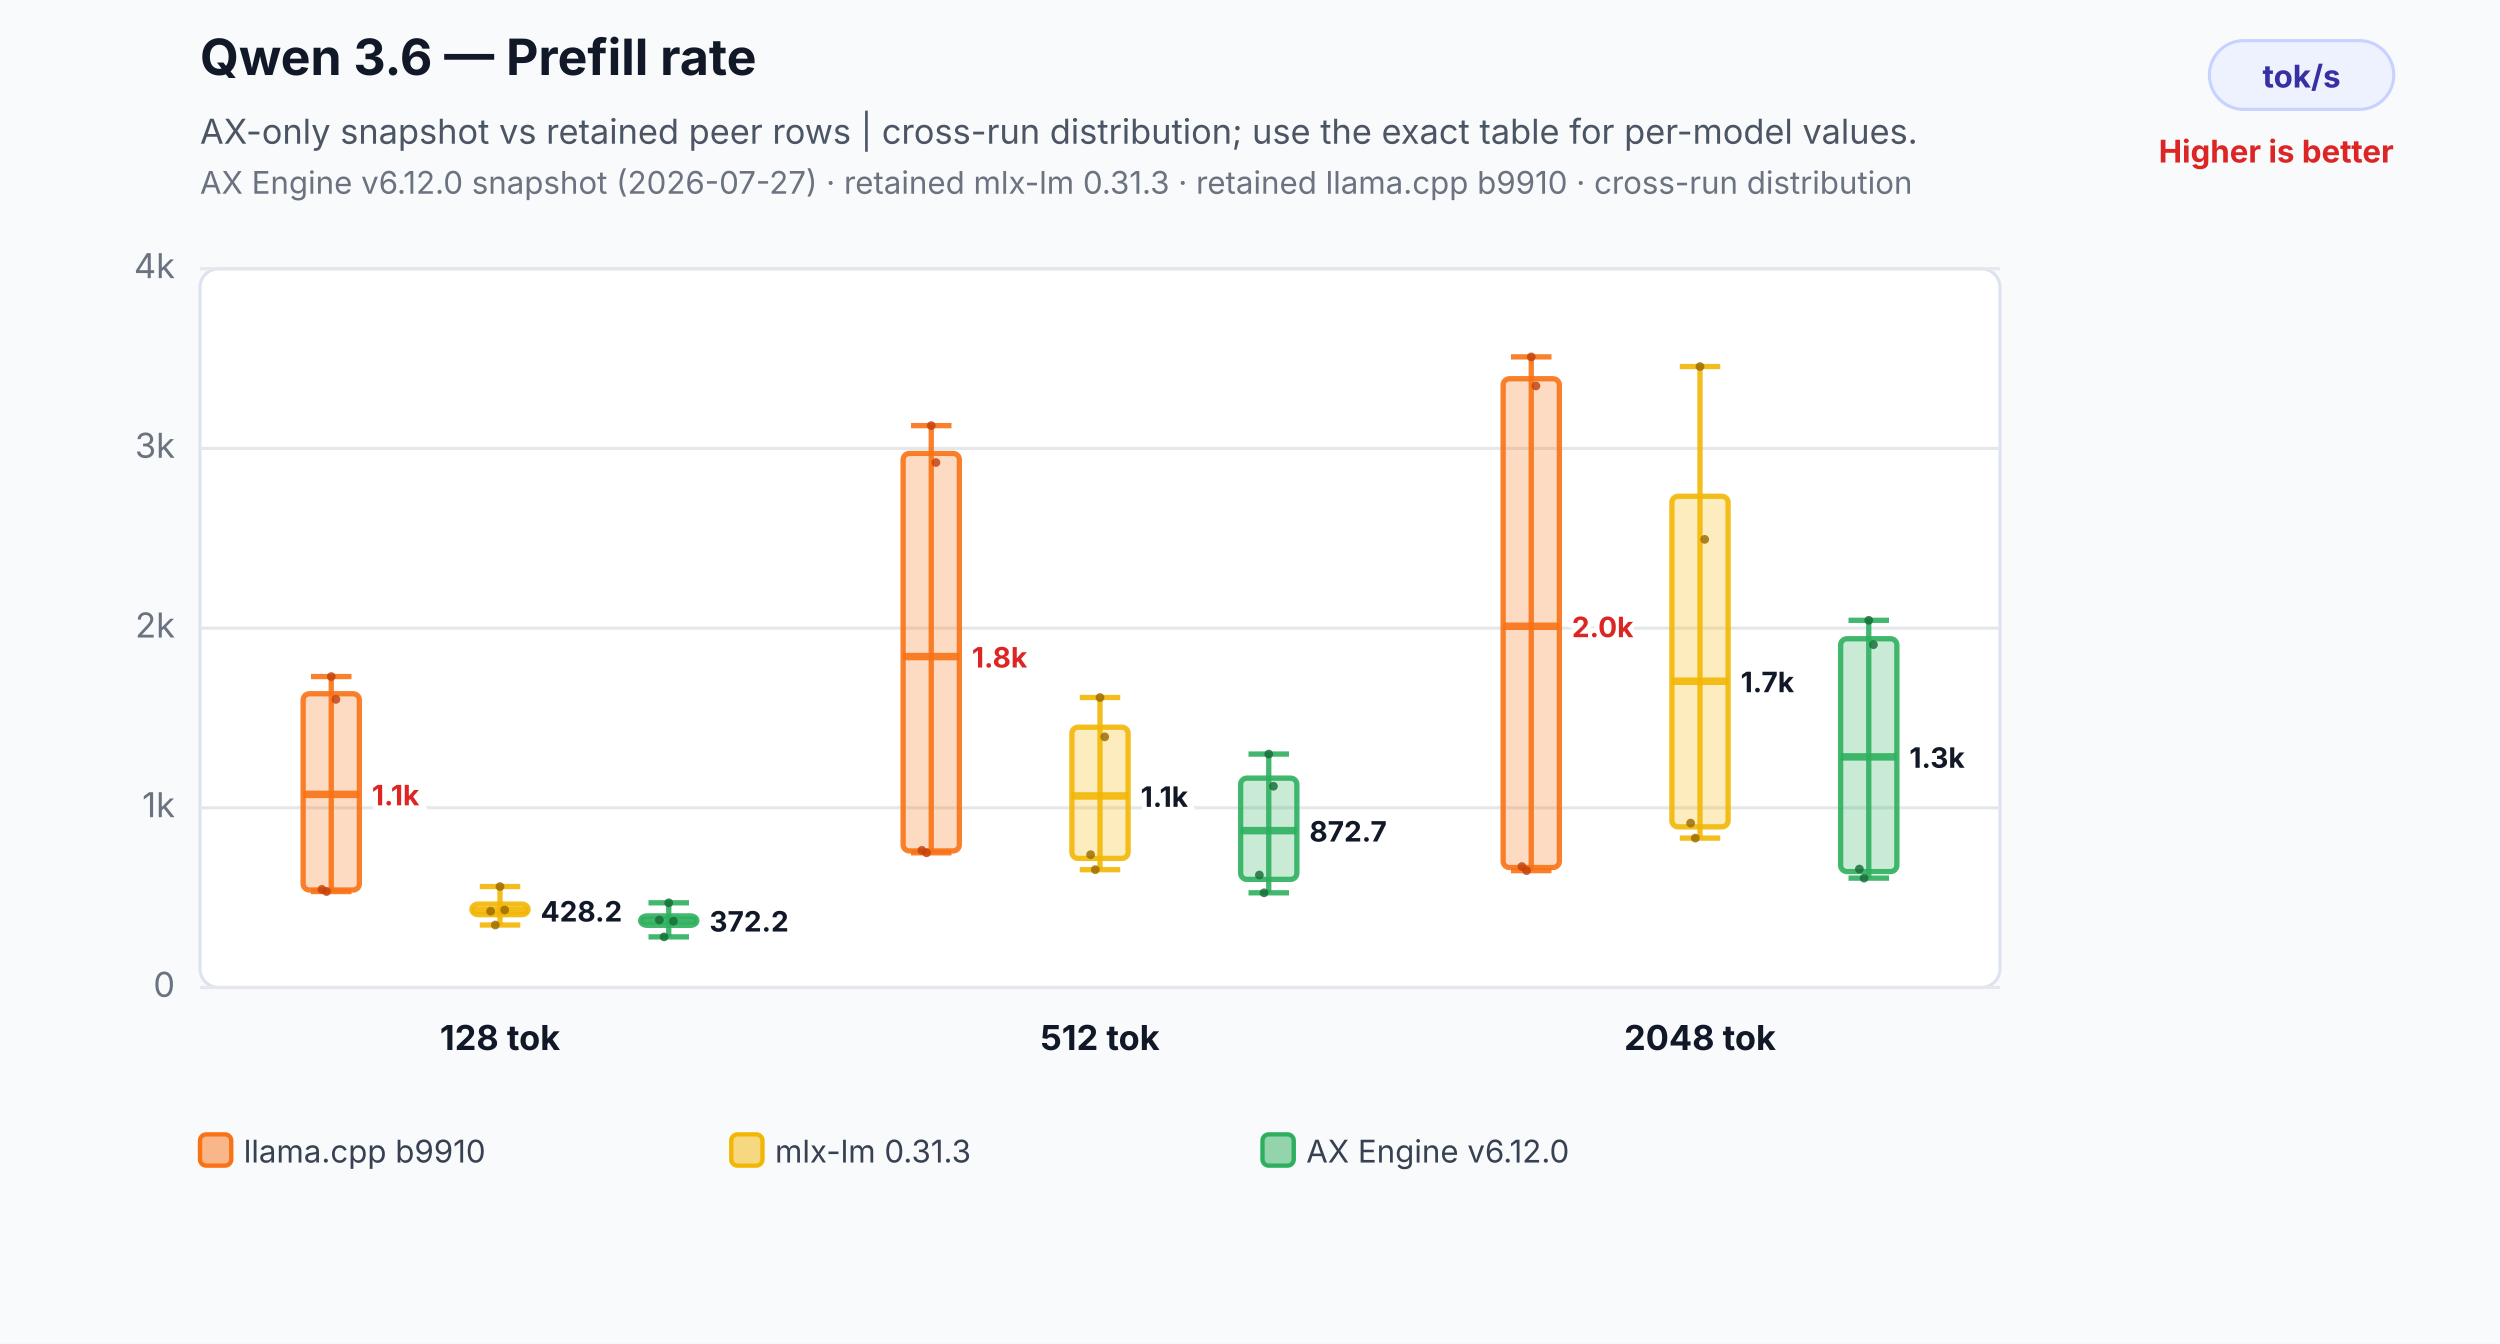
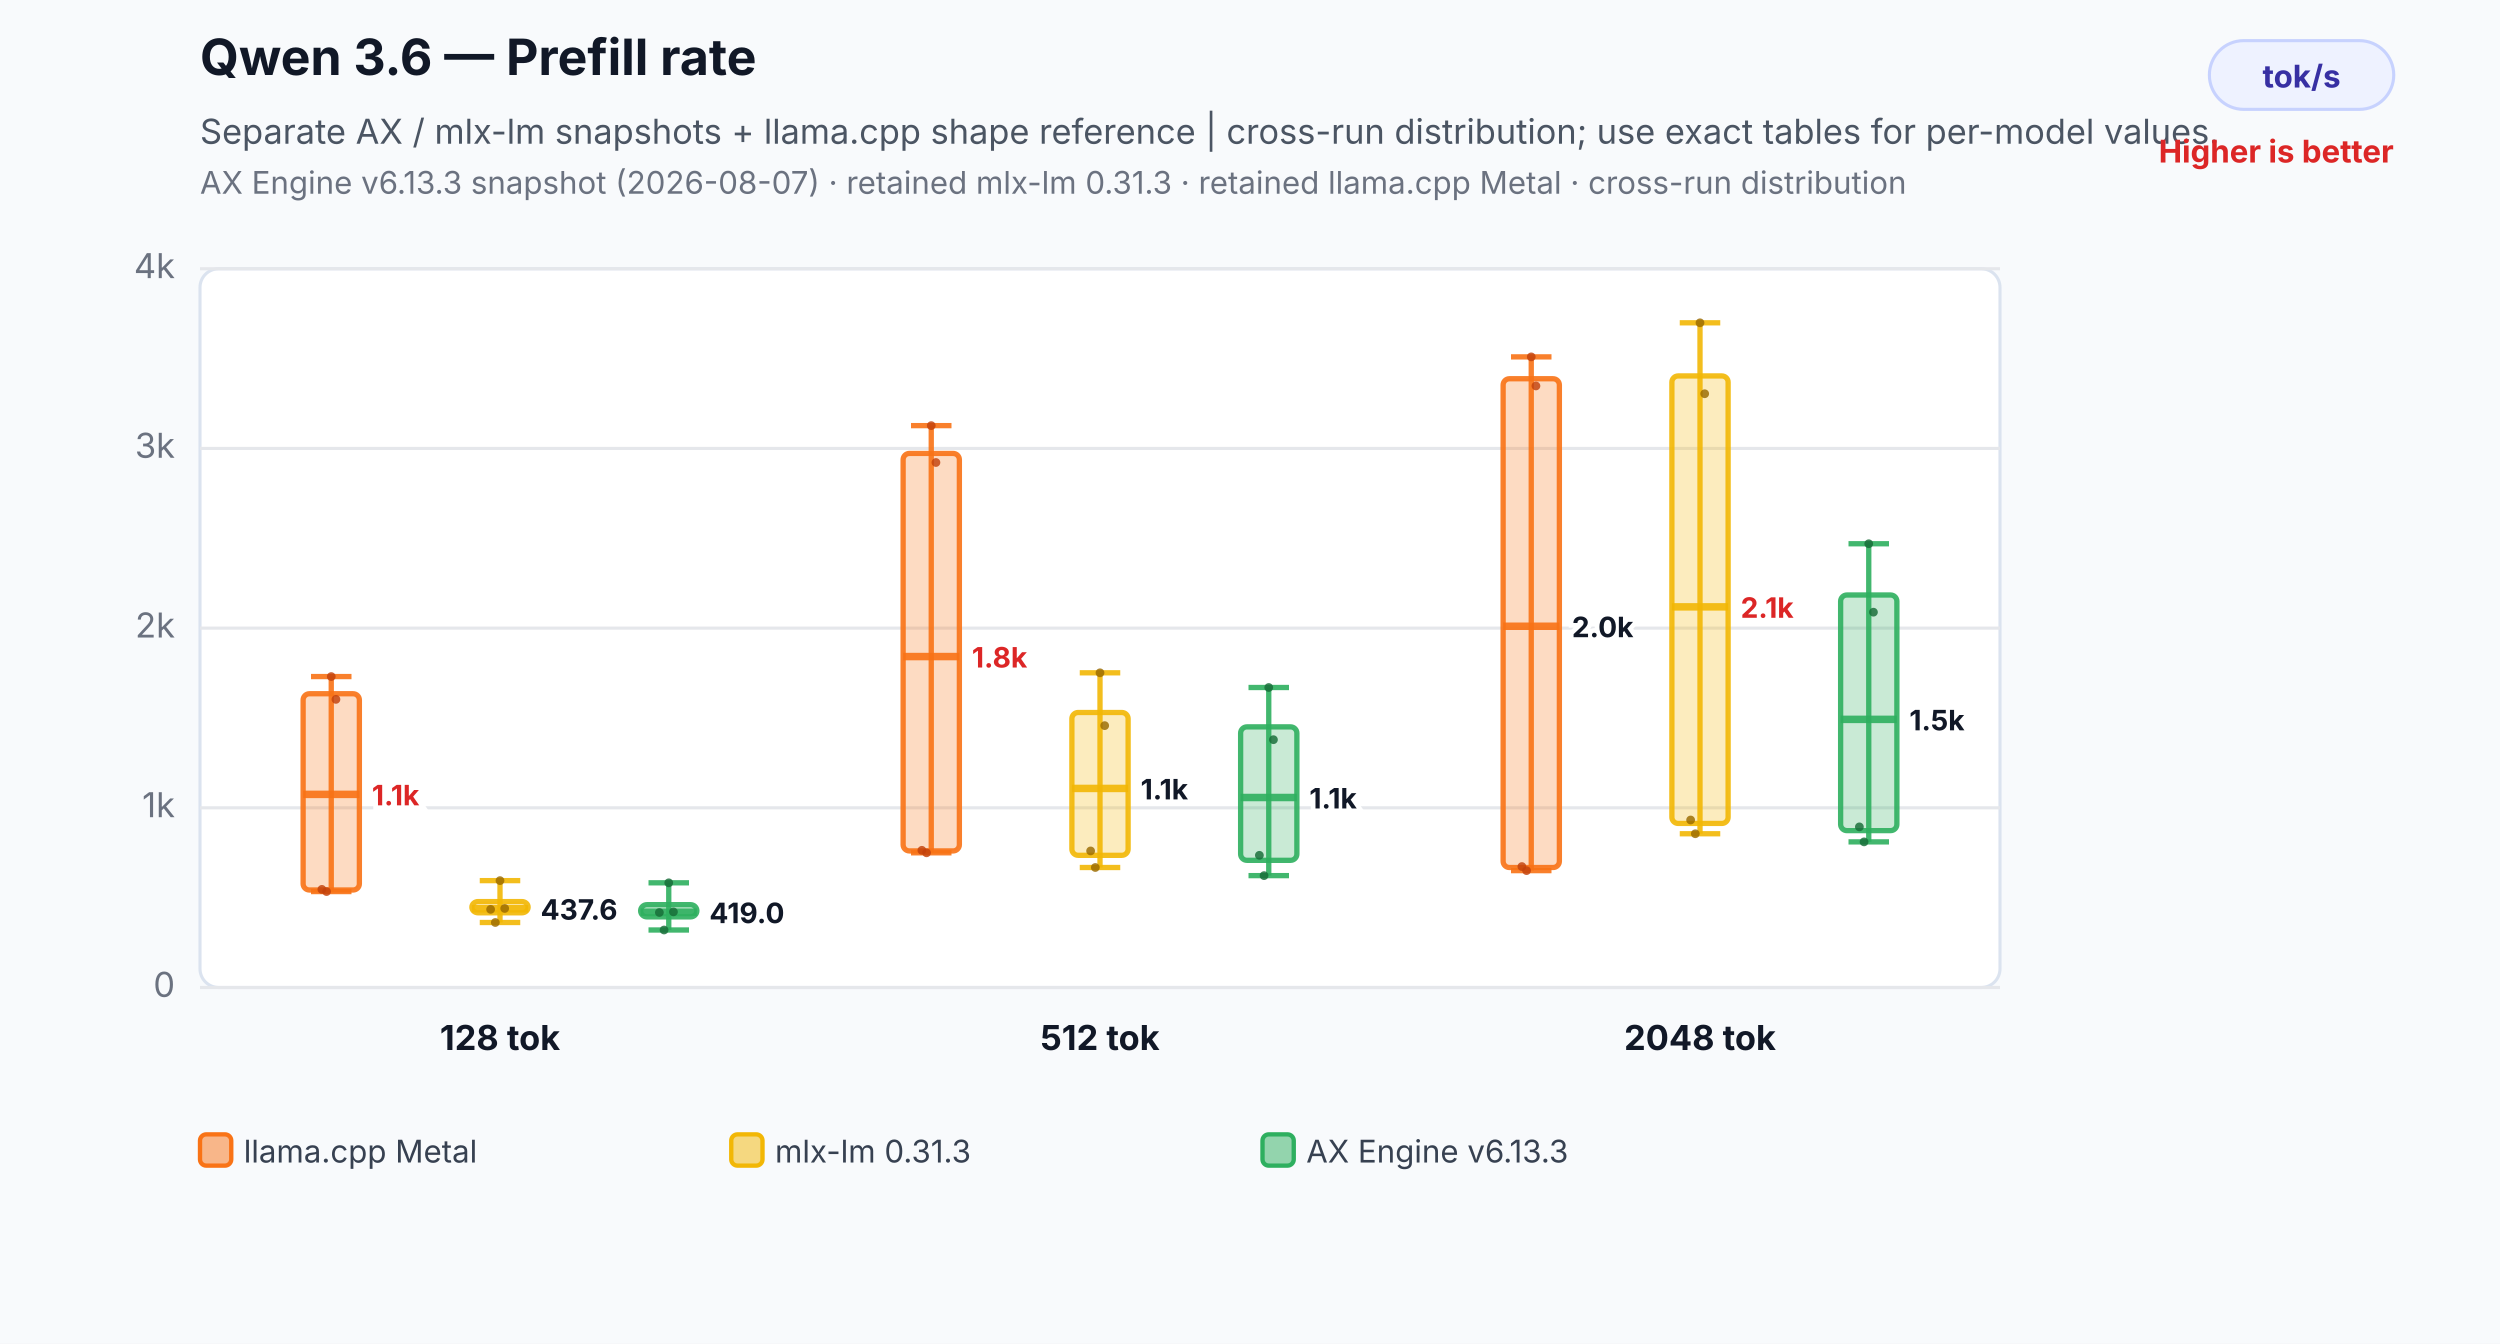
<svg xmlns="http://www.w3.org/2000/svg" width="800" height="430" viewBox="0 0 800 430" role="img" aria-labelledby="title desc">
  <rect width="800" height="430" fill="#f8fafc" />
  <text x="64" y="24" font-family="Inter,Segoe UI,Arial,sans-serif" font-size="16" font-weight="700" fill="#111827">Qwen 3.6 — Prefill rate</text>
-   <text x="64" y="46" font-family="Inter,Segoe UI,Arial,sans-serif" font-size="11" fill="#4b5563">AX-only snapshot vs retained peer rows | cross-run distribution; use the exact table for per-model values.</text>
-   <text x="64" y="62" font-family="Inter,Segoe UI,Arial,sans-serif" font-size="10" fill="#6b7280">AX Engine v6.12.0 snapshot (2026-07-27) · retained mlx-lm 0.31.3 · retained llama.cpp b9910 · cross-run distribution</text>
+   <text x="64" y="46" font-family="Inter,Segoe UI,Arial,sans-serif" font-size="11" fill="#4b5563">Separate AX / mlx-lm snapshots + llama.cpp shape reference | cross-run distribution; use exact tables for per-model values.</text>
+   <text x="64" y="62" font-family="Inter,Segoe UI,Arial,sans-serif" font-size="10" fill="#6b7280">AX Engine v6.13.3 snapshot (2026-08-07) · retained mlx-lm 0.31.3 · retained llama.cpp Metal · cross-run distribution</text>
  <rect x="707" y="13" width="59" height="22" rx="11" fill="#eef2ff" stroke="#c7d2fe" />
  <text x="736.5" y="28" text-anchor="middle" font-family="Inter,Segoe UI,Arial,sans-serif" font-size="10" font-weight="700" fill="#3730a3">tok/s</text>
  <text x="766" y="52" text-anchor="end" font-family="Inter,Segoe UI,Arial,sans-serif" font-size="10" font-weight="700" fill="#dc2626">Higher is better</text>
  <rect x="64" y="86" width="576" height="230" rx="6" fill="#ffffff" stroke="#dbe3ef" />
  <line x1="64" y1="316.0" x2="640" y2="316.0" stroke="#e5e7eb" stroke-width="1" />
  <text x="56" y="319.0" text-anchor="end" font-family="Inter,Segoe UI,Arial,sans-serif" font-size="11" fill="#6b7280">0</text>
  <line x1="64" y1="258.5" x2="640" y2="258.5" stroke="#e5e7eb" stroke-width="1" />
  <text x="56" y="261.5" text-anchor="end" font-family="Inter,Segoe UI,Arial,sans-serif" font-size="11" fill="#6b7280">1k</text>
  <line x1="64" y1="201.0" x2="640" y2="201.0" stroke="#e5e7eb" stroke-width="1" />
  <text x="56" y="204.0" text-anchor="end" font-family="Inter,Segoe UI,Arial,sans-serif" font-size="11" fill="#6b7280">2k</text>
  <line x1="64" y1="143.5" x2="640" y2="143.5" stroke="#e5e7eb" stroke-width="1" />
  <text x="56" y="146.5" text-anchor="end" font-family="Inter,Segoe UI,Arial,sans-serif" font-size="11" fill="#6b7280">3k</text>
  <line x1="64" y1="86.0" x2="640" y2="86.0" stroke="#e5e7eb" stroke-width="1" />
  <text x="56" y="89.0" text-anchor="end" font-family="Inter,Segoe UI,Arial,sans-serif" font-size="11" fill="#6b7280">4k</text>
  <line x1="106" y1="216.5" x2="106" y2="285.3" stroke="#f97316" stroke-opacity="0.9" stroke-width="1.7" />
  <line x1="99.52" y1="216.5" x2="112.48" y2="216.5" stroke="#f97316" stroke-opacity="0.9" stroke-width="1.7" />
  <line x1="99.52" y1="285.3" x2="112.48" y2="285.3" stroke="#f97316" stroke-opacity="0.9" stroke-width="1.7" />
  <rect x="97" y="222.0" width="18" height="62.8" rx="2" fill="#f97316" fill-opacity="0.26" stroke="#f97316" stroke-opacity="0.9" stroke-width="1.7" />
  <line x1="97" y1="254.2" x2="115" y2="254.2" stroke="#f97316" stroke-opacity="0.9" stroke-width="2.4" />
  <text x="119" y="257.7" text-anchor="start" font-family="Inter,Segoe UI,Arial,sans-serif" font-size="9" font-weight="700" fill="#dc2626" stroke="#ffffff" stroke-width="3" paint-order="stroke">1.1k</text>
  <circle cx="103" cy="284.6" r="1.4" fill="#c2410c" fill-opacity="0.82" />
  <circle cx="104.5" cy="285.3" r="1.4" fill="#c2410c" fill-opacity="0.82" />
  <circle cx="106" cy="216.5" r="1.4" fill="#c2410c" fill-opacity="0.82" />
  <circle cx="107.5" cy="223.8" r="1.4" fill="#c2410c" fill-opacity="0.82" />
-   <line x1="160" y1="283.7" x2="160" y2="296.0" stroke="#f2b705" stroke-opacity="0.9" stroke-width="1.7" />
-   <line x1="153.52" y1="283.7" x2="166.48" y2="283.7" stroke="#f2b705" stroke-opacity="0.9" stroke-width="1.7" />
-   <line x1="153.52" y1="296.0" x2="166.48" y2="296.0" stroke="#f2b705" stroke-opacity="0.9" stroke-width="1.7" />
-   <rect x="151" y="289.3" width="18" height="3.4" rx="2" fill="#f2b705" fill-opacity="0.26" stroke="#f2b705" stroke-opacity="0.9" stroke-width="1.7" />
-   <line x1="151" y1="291.4" x2="169" y2="291.4" stroke="#f2b705" stroke-opacity="0.9" stroke-width="2.4" />
-   <text x="173" y="294.9" text-anchor="start" font-family="Inter,Segoe UI,Arial,sans-serif" font-size="9" font-weight="700" fill="#111827" stroke="#ffffff" stroke-width="3" paint-order="stroke">428.2</text>
-   <circle cx="157" cy="291.6" r="1.4" fill="#9a6a00" fill-opacity="0.82" />
-   <circle cx="158.5" cy="296.0" r="1.4" fill="#9a6a00" fill-opacity="0.82" />
-   <circle cx="160" cy="283.7" r="1.4" fill="#9a6a00" fill-opacity="0.82" />
-   <circle cx="161.5" cy="291.2" r="1.4" fill="#9a6a00" fill-opacity="0.82" />
-   <line x1="214" y1="288.9" x2="214" y2="299.8" stroke="#2eaf5f" stroke-opacity="0.9" stroke-width="1.7" />
-   <line x1="207.52" y1="288.9" x2="220.48" y2="288.9" stroke="#2eaf5f" stroke-opacity="0.9" stroke-width="1.7" />
-   <line x1="207.52" y1="299.8" x2="220.48" y2="299.8" stroke="#2eaf5f" stroke-opacity="0.9" stroke-width="1.7" />
-   <rect x="205" y="293.1" width="18" height="3.0" rx="2" fill="#2eaf5f" fill-opacity="0.26" stroke="#2eaf5f" stroke-opacity="0.9" stroke-width="1.7" />
-   <line x1="205" y1="294.6" x2="223" y2="294.6" stroke="#2eaf5f" stroke-opacity="0.9" stroke-width="2.4" />
-   <text x="227" y="298.1" text-anchor="start" font-family="Inter,Segoe UI,Arial,sans-serif" font-size="9" font-weight="700" fill="#111827" stroke="#ffffff" stroke-width="3" paint-order="stroke">372.2</text>
-   <circle cx="211" cy="294.4" r="1.4" fill="#176c37" fill-opacity="0.82" />
-   <circle cx="212.5" cy="299.8" r="1.4" fill="#176c37" fill-opacity="0.82" />
-   <circle cx="214" cy="288.9" r="1.4" fill="#176c37" fill-opacity="0.82" />
-   <circle cx="215.5" cy="294.8" r="1.4" fill="#176c37" fill-opacity="0.82" />
+   <line x1="160" y1="281.8" x2="160" y2="295.2" stroke="#f2b705" stroke-opacity="0.9" stroke-width="1.7" />
+   <line x1="153.52" y1="281.8" x2="166.48" y2="281.8" stroke="#f2b705" stroke-opacity="0.9" stroke-width="1.7" />
+   <line x1="153.52" y1="295.2" x2="166.48" y2="295.2" stroke="#f2b705" stroke-opacity="0.9" stroke-width="1.7" />
+   <rect x="151" y="288.5" width="18" height="3.6" rx="2" fill="#f2b705" fill-opacity="0.26" stroke="#f2b705" stroke-opacity="0.9" stroke-width="1.7" />
+   <line x1="151" y1="290.8" x2="169" y2="290.8" stroke="#f2b705" stroke-opacity="0.9" stroke-width="2.4" />
+   <text x="173" y="294.3" text-anchor="start" font-family="Inter,Segoe UI,Arial,sans-serif" font-size="9" font-weight="700" fill="#111827" stroke="#ffffff" stroke-width="3" paint-order="stroke">437.6</text>
+   <circle cx="157" cy="291.0" r="1.4" fill="#9a6a00" fill-opacity="0.82" />
+   <circle cx="158.5" cy="295.2" r="1.4" fill="#9a6a00" fill-opacity="0.82" />
+   <circle cx="160" cy="281.8" r="1.4" fill="#9a6a00" fill-opacity="0.82" />
+   <circle cx="161.5" cy="290.7" r="1.4" fill="#9a6a00" fill-opacity="0.82" />
+   <line x1="214" y1="282.5" x2="214" y2="297.6" stroke="#2eaf5f" stroke-opacity="0.9" stroke-width="1.7" />
+   <line x1="207.52" y1="282.5" x2="220.48" y2="282.5" stroke="#2eaf5f" stroke-opacity="0.9" stroke-width="1.7" />
+   <line x1="207.52" y1="297.6" x2="220.48" y2="297.6" stroke="#2eaf5f" stroke-opacity="0.9" stroke-width="1.7" />
+   <rect x="205" y="289.5" width="18" height="3.9" rx="2" fill="#2eaf5f" fill-opacity="0.26" stroke="#2eaf5f" stroke-opacity="0.9" stroke-width="1.7" />
+   <line x1="205" y1="291.9" x2="223" y2="291.9" stroke="#2eaf5f" stroke-opacity="0.9" stroke-width="2.4" />
+   <text x="227" y="295.4" text-anchor="start" font-family="Inter,Segoe UI,Arial,sans-serif" font-size="9" font-weight="700" fill="#111827" stroke="#ffffff" stroke-width="3" paint-order="stroke">419.0</text>
+   <circle cx="211" cy="292.0" r="1.4" fill="#176c37" fill-opacity="0.82" />
+   <circle cx="212.5" cy="297.6" r="1.4" fill="#176c37" fill-opacity="0.82" />
+   <circle cx="214" cy="282.5" r="1.4" fill="#176c37" fill-opacity="0.82" />
+   <circle cx="215.5" cy="291.8" r="1.4" fill="#176c37" fill-opacity="0.82" />
  <text x="160" y="336" text-anchor="middle" font-family="Inter,Segoe UI,Arial,sans-serif" font-size="11" font-weight="700" fill="#111827">128 tok</text>
  <line x1="298" y1="136.2" x2="298" y2="272.9" stroke="#f97316" stroke-opacity="0.9" stroke-width="1.7" />
  <line x1="291.52" y1="136.2" x2="304.48" y2="136.2" stroke="#f97316" stroke-opacity="0.9" stroke-width="1.7" />
  <line x1="291.52" y1="272.9" x2="304.48" y2="272.9" stroke="#f97316" stroke-opacity="0.9" stroke-width="1.7" />
  <rect x="289" y="145.1" width="18" height="127.2" rx="2" fill="#f97316" fill-opacity="0.26" stroke="#f97316" stroke-opacity="0.9" stroke-width="1.7" />
  <line x1="289" y1="210.1" x2="307" y2="210.1" stroke="#f97316" stroke-opacity="0.9" stroke-width="2.4" />
  <text x="311" y="213.6" text-anchor="start" font-family="Inter,Segoe UI,Arial,sans-serif" font-size="9" font-weight="700" fill="#dc2626" stroke="#ffffff" stroke-width="3" paint-order="stroke">1.8k</text>
  <circle cx="295" cy="272.1" r="1.4" fill="#c2410c" fill-opacity="0.82" />
  <circle cx="296.5" cy="272.9" r="1.4" fill="#c2410c" fill-opacity="0.82" />
  <circle cx="298" cy="136.2" r="1.4" fill="#c2410c" fill-opacity="0.82" />
  <circle cx="299.5" cy="148.0" r="1.4" fill="#c2410c" fill-opacity="0.82" />
-   <line x1="352" y1="223.2" x2="352" y2="278.3" stroke="#f2b705" stroke-opacity="0.9" stroke-width="1.7" />
-   <line x1="345.52" y1="223.2" x2="358.48" y2="223.2" stroke="#f2b705" stroke-opacity="0.9" stroke-width="1.7" />
-   <line x1="345.52" y1="278.3" x2="358.48" y2="278.3" stroke="#f2b705" stroke-opacity="0.9" stroke-width="1.7" />
-   <rect x="343" y="232.7" width="18" height="42.0" rx="2" fill="#f2b705" fill-opacity="0.26" stroke="#f2b705" stroke-opacity="0.9" stroke-width="1.7" />
-   <line x1="343" y1="254.7" x2="361" y2="254.7" stroke="#f2b705" stroke-opacity="0.9" stroke-width="2.4" />
-   <text x="365" y="258.2" text-anchor="start" font-family="Inter,Segoe UI,Arial,sans-serif" font-size="9" font-weight="700" fill="#111827" stroke="#ffffff" stroke-width="3" paint-order="stroke">1.1k</text>
-   <circle cx="349" cy="273.5" r="1.4" fill="#9a6a00" fill-opacity="0.82" />
-   <circle cx="350.5" cy="278.3" r="1.4" fill="#9a6a00" fill-opacity="0.82" />
-   <circle cx="352" cy="223.2" r="1.4" fill="#9a6a00" fill-opacity="0.82" />
-   <circle cx="353.5" cy="235.8" r="1.4" fill="#9a6a00" fill-opacity="0.82" />
-   <line x1="406" y1="241.3" x2="406" y2="285.7" stroke="#2eaf5f" stroke-opacity="0.9" stroke-width="1.7" />
-   <line x1="399.52" y1="241.3" x2="412.48" y2="241.3" stroke="#2eaf5f" stroke-opacity="0.9" stroke-width="1.7" />
-   <line x1="399.52" y1="285.7" x2="412.48" y2="285.7" stroke="#2eaf5f" stroke-opacity="0.9" stroke-width="1.7" />
-   <rect x="397" y="249.0" width="18" height="32.4" rx="2" fill="#2eaf5f" fill-opacity="0.26" stroke="#2eaf5f" stroke-opacity="0.9" stroke-width="1.7" />
-   <line x1="397" y1="265.8" x2="415" y2="265.8" stroke="#2eaf5f" stroke-opacity="0.9" stroke-width="2.4" />
-   <text x="419" y="269.3" text-anchor="start" font-family="Inter,Segoe UI,Arial,sans-serif" font-size="9" font-weight="700" fill="#111827" stroke="#ffffff" stroke-width="3" paint-order="stroke">872.7</text>
-   <circle cx="403" cy="280.0" r="1.4" fill="#176c37" fill-opacity="0.82" />
-   <circle cx="404.5" cy="285.7" r="1.4" fill="#176c37" fill-opacity="0.82" />
-   <circle cx="406" cy="241.3" r="1.4" fill="#176c37" fill-opacity="0.82" />
-   <circle cx="407.5" cy="251.6" r="1.4" fill="#176c37" fill-opacity="0.82" />
+   <line x1="352" y1="215.3" x2="352" y2="277.6" stroke="#f2b705" stroke-opacity="0.9" stroke-width="1.7" />
+   <line x1="345.52" y1="215.3" x2="358.48" y2="215.3" stroke="#f2b705" stroke-opacity="0.9" stroke-width="1.7" />
+   <line x1="345.52" y1="277.6" x2="358.48" y2="277.6" stroke="#f2b705" stroke-opacity="0.9" stroke-width="1.7" />
+   <rect x="343" y="228.0" width="18" height="45.7" rx="2" fill="#f2b705" fill-opacity="0.26" stroke="#f2b705" stroke-opacity="0.9" stroke-width="1.7" />
+   <line x1="343" y1="252.3" x2="361" y2="252.3" stroke="#f2b705" stroke-opacity="0.9" stroke-width="2.4" />
+   <text x="365" y="255.8" text-anchor="start" font-family="Inter,Segoe UI,Arial,sans-serif" font-size="9" font-weight="700" fill="#111827" stroke="#ffffff" stroke-width="3" paint-order="stroke">1.1k</text>
+   <circle cx="349" cy="272.3" r="1.4" fill="#9a6a00" fill-opacity="0.82" />
+   <circle cx="350.5" cy="277.6" r="1.4" fill="#9a6a00" fill-opacity="0.82" />
+   <circle cx="352" cy="215.3" r="1.4" fill="#9a6a00" fill-opacity="0.82" />
+   <circle cx="353.5" cy="232.2" r="1.4" fill="#9a6a00" fill-opacity="0.82" />
+   <line x1="406" y1="220.0" x2="406" y2="280.2" stroke="#2eaf5f" stroke-opacity="0.9" stroke-width="1.7" />
+   <line x1="399.52" y1="220.0" x2="412.48" y2="220.0" stroke="#2eaf5f" stroke-opacity="0.9" stroke-width="1.7" />
+   <line x1="399.52" y1="280.2" x2="412.48" y2="280.2" stroke="#2eaf5f" stroke-opacity="0.9" stroke-width="1.7" />
+   <rect x="397" y="232.6" width="18" height="42.7" rx="2" fill="#2eaf5f" fill-opacity="0.26" stroke="#2eaf5f" stroke-opacity="0.9" stroke-width="1.7" />
+   <line x1="397" y1="255.2" x2="415" y2="255.2" stroke="#2eaf5f" stroke-opacity="0.9" stroke-width="2.4" />
+   <text x="419" y="258.7" text-anchor="start" font-family="Inter,Segoe UI,Arial,sans-serif" font-size="9" font-weight="700" fill="#111827" stroke="#ffffff" stroke-width="3" paint-order="stroke">1.1k</text>
+   <circle cx="403" cy="273.7" r="1.4" fill="#176c37" fill-opacity="0.82" />
+   <circle cx="404.5" cy="280.2" r="1.4" fill="#176c37" fill-opacity="0.82" />
+   <circle cx="406" cy="220.0" r="1.4" fill="#176c37" fill-opacity="0.82" />
+   <circle cx="407.5" cy="236.7" r="1.4" fill="#176c37" fill-opacity="0.82" />
  <text x="352" y="336" text-anchor="middle" font-family="Inter,Segoe UI,Arial,sans-serif" font-size="11" font-weight="700" fill="#111827">512 tok</text>
  <line x1="490" y1="114.2" x2="490" y2="278.6" stroke="#f97316" stroke-opacity="0.9" stroke-width="1.7" />
  <line x1="483.52" y1="114.2" x2="496.48" y2="114.2" stroke="#f97316" stroke-opacity="0.9" stroke-width="1.7" />
  <line x1="483.52" y1="278.6" x2="496.48" y2="278.6" stroke="#f97316" stroke-opacity="0.9" stroke-width="1.7" />
  <rect x="481" y="121.2" width="18" height="156.4" rx="2" fill="#f97316" fill-opacity="0.26" stroke="#f97316" stroke-opacity="0.9" stroke-width="1.7" />
  <line x1="481" y1="200.4" x2="499" y2="200.4" stroke="#f97316" stroke-opacity="0.9" stroke-width="2.4" />
-   <text x="503" y="203.9" text-anchor="start" font-family="Inter,Segoe UI,Arial,sans-serif" font-size="9" font-weight="700" fill="#dc2626" stroke="#ffffff" stroke-width="3" paint-order="stroke">2.0k</text>
+   <text x="503" y="203.9" text-anchor="start" font-family="Inter,Segoe UI,Arial,sans-serif" font-size="9" font-weight="700" fill="#111827" stroke="#ffffff" stroke-width="3" paint-order="stroke">2.0k</text>
  <circle cx="487" cy="277.3" r="1.4" fill="#c2410c" fill-opacity="0.82" />
  <circle cx="488.5" cy="278.6" r="1.4" fill="#c2410c" fill-opacity="0.82" />
  <circle cx="490" cy="114.2" r="1.4" fill="#c2410c" fill-opacity="0.82" />
  <circle cx="491.5" cy="123.5" r="1.4" fill="#c2410c" fill-opacity="0.82" />
-   <line x1="544" y1="117.3" x2="544" y2="268.2" stroke="#f2b705" stroke-opacity="0.9" stroke-width="1.7" />
-   <line x1="537.52" y1="117.3" x2="550.48" y2="117.3" stroke="#f2b705" stroke-opacity="0.9" stroke-width="1.7" />
-   <line x1="537.52" y1="268.2" x2="550.48" y2="268.2" stroke="#f2b705" stroke-opacity="0.9" stroke-width="1.7" />
-   <rect x="535" y="158.8" width="18" height="105.8" rx="2" fill="#f2b705" fill-opacity="0.26" stroke="#f2b705" stroke-opacity="0.9" stroke-width="1.7" />
-   <line x1="535" y1="218.0" x2="553" y2="218.0" stroke="#f2b705" stroke-opacity="0.9" stroke-width="2.4" />
-   <text x="557" y="221.5" text-anchor="start" font-family="Inter,Segoe UI,Arial,sans-serif" font-size="9" font-weight="700" fill="#111827" stroke="#ffffff" stroke-width="3" paint-order="stroke">1.7k</text>
-   <circle cx="541" cy="263.4" r="1.4" fill="#9a6a00" fill-opacity="0.82" />
-   <circle cx="542.5" cy="268.2" r="1.4" fill="#9a6a00" fill-opacity="0.82" />
-   <circle cx="544" cy="117.3" r="1.4" fill="#9a6a00" fill-opacity="0.82" />
-   <circle cx="545.5" cy="172.6" r="1.4" fill="#9a6a00" fill-opacity="0.82" />
-   <line x1="598" y1="198.5" x2="598" y2="281.0" stroke="#2eaf5f" stroke-opacity="0.9" stroke-width="1.7" />
-   <line x1="591.52" y1="198.5" x2="604.48" y2="198.5" stroke="#2eaf5f" stroke-opacity="0.9" stroke-width="1.7" />
-   <line x1="591.52" y1="281.0" x2="604.48" y2="281.0" stroke="#2eaf5f" stroke-opacity="0.9" stroke-width="1.7" />
-   <rect x="589" y="204.4" width="18" height="74.5" rx="2" fill="#2eaf5f" fill-opacity="0.26" stroke="#2eaf5f" stroke-opacity="0.9" stroke-width="1.7" />
-   <line x1="589" y1="242.2" x2="607" y2="242.2" stroke="#2eaf5f" stroke-opacity="0.9" stroke-width="2.4" />
-   <text x="611" y="245.7" text-anchor="start" font-family="Inter,Segoe UI,Arial,sans-serif" font-size="9" font-weight="700" fill="#111827" stroke="#ffffff" stroke-width="3" paint-order="stroke">1.3k</text>
-   <circle cx="595" cy="278.1" r="1.4" fill="#176c37" fill-opacity="0.82" />
-   <circle cx="596.5" cy="281.0" r="1.4" fill="#176c37" fill-opacity="0.82" />
-   <circle cx="598" cy="198.5" r="1.4" fill="#176c37" fill-opacity="0.82" />
-   <circle cx="599.5" cy="206.3" r="1.4" fill="#176c37" fill-opacity="0.82" />
+   <line x1="544" y1="103.3" x2="544" y2="266.8" stroke="#f2b705" stroke-opacity="0.9" stroke-width="1.7" />
+   <line x1="537.52" y1="103.3" x2="550.48" y2="103.3" stroke="#f2b705" stroke-opacity="0.9" stroke-width="1.7" />
+   <line x1="537.52" y1="266.8" x2="550.48" y2="266.8" stroke="#f2b705" stroke-opacity="0.9" stroke-width="1.7" />
+   <rect x="535" y="120.3" width="18" height="143.2" rx="2" fill="#f2b705" fill-opacity="0.26" stroke="#f2b705" stroke-opacity="0.9" stroke-width="1.7" />
+   <line x1="535" y1="194.2" x2="553" y2="194.2" stroke="#f2b705" stroke-opacity="0.9" stroke-width="2.4" />
+   <text x="557" y="197.7" text-anchor="start" font-family="Inter,Segoe UI,Arial,sans-serif" font-size="9" font-weight="700" fill="#dc2626" stroke="#ffffff" stroke-width="3" paint-order="stroke">2.1k</text>
+   <circle cx="541" cy="262.4" r="1.4" fill="#9a6a00" fill-opacity="0.82" />
+   <circle cx="542.5" cy="266.8" r="1.4" fill="#9a6a00" fill-opacity="0.82" />
+   <circle cx="544" cy="103.3" r="1.4" fill="#9a6a00" fill-opacity="0.82" />
+   <circle cx="545.5" cy="126.0" r="1.4" fill="#9a6a00" fill-opacity="0.82" />
+   <line x1="598" y1="174.0" x2="598" y2="269.4" stroke="#2eaf5f" stroke-opacity="0.9" stroke-width="1.7" />
+   <line x1="591.52" y1="174.0" x2="604.48" y2="174.0" stroke="#2eaf5f" stroke-opacity="0.9" stroke-width="1.7" />
+   <line x1="591.52" y1="269.4" x2="604.48" y2="269.4" stroke="#2eaf5f" stroke-opacity="0.9" stroke-width="1.7" />
+   <rect x="589" y="190.4" width="18" height="75.4" rx="2" fill="#2eaf5f" fill-opacity="0.26" stroke="#2eaf5f" stroke-opacity="0.9" stroke-width="1.7" />
+   <line x1="589" y1="230.2" x2="607" y2="230.2" stroke="#2eaf5f" stroke-opacity="0.9" stroke-width="2.4" />
+   <text x="611" y="233.7" text-anchor="start" font-family="Inter,Segoe UI,Arial,sans-serif" font-size="9" font-weight="700" fill="#111827" stroke="#ffffff" stroke-width="3" paint-order="stroke">1.5k</text>
+   <circle cx="595" cy="264.6" r="1.4" fill="#176c37" fill-opacity="0.82" />
+   <circle cx="596.5" cy="269.4" r="1.4" fill="#176c37" fill-opacity="0.82" />
+   <circle cx="598" cy="174.0" r="1.4" fill="#176c37" fill-opacity="0.82" />
+   <circle cx="599.5" cy="195.9" r="1.4" fill="#176c37" fill-opacity="0.82" />
  <text x="544" y="336" text-anchor="middle" font-family="Inter,Segoe UI,Arial,sans-serif" font-size="11" font-weight="700" fill="#111827">2048 tok</text>
  <rect x="64" y="363" width="10" height="10" rx="2" fill="#f97316" fill-opacity="0.5" stroke="#f97316" stroke-width="1.4" />
-   <text x="78" y="372" font-family="Inter,Segoe UI,Arial,sans-serif" font-size="10" fill="#374151">llama.cpp b9910</text>
+   <text x="78" y="372" font-family="Inter,Segoe UI,Arial,sans-serif" font-size="10" fill="#374151">llama.cpp Metal</text>
  <rect x="234" y="363" width="10" height="10" rx="2" fill="#f2b705" fill-opacity="0.5" stroke="#f2b705" stroke-width="1.4" />
  <text x="248" y="372" font-family="Inter,Segoe UI,Arial,sans-serif" font-size="10" fill="#374151">mlx-lm 0.31.3</text>
  <rect x="404" y="363" width="10" height="10" rx="2" fill="#2eaf5f" fill-opacity="0.5" stroke="#2eaf5f" stroke-width="1.4" />
-   <text x="418" y="372" font-family="Inter,Segoe UI,Arial,sans-serif" font-size="10" fill="#374151">AX Engine v6.12.0</text>
+   <text x="418" y="372" font-family="Inter,Segoe UI,Arial,sans-serif" font-size="10" fill="#374151">AX Engine v6.13.3</text>
</svg>
